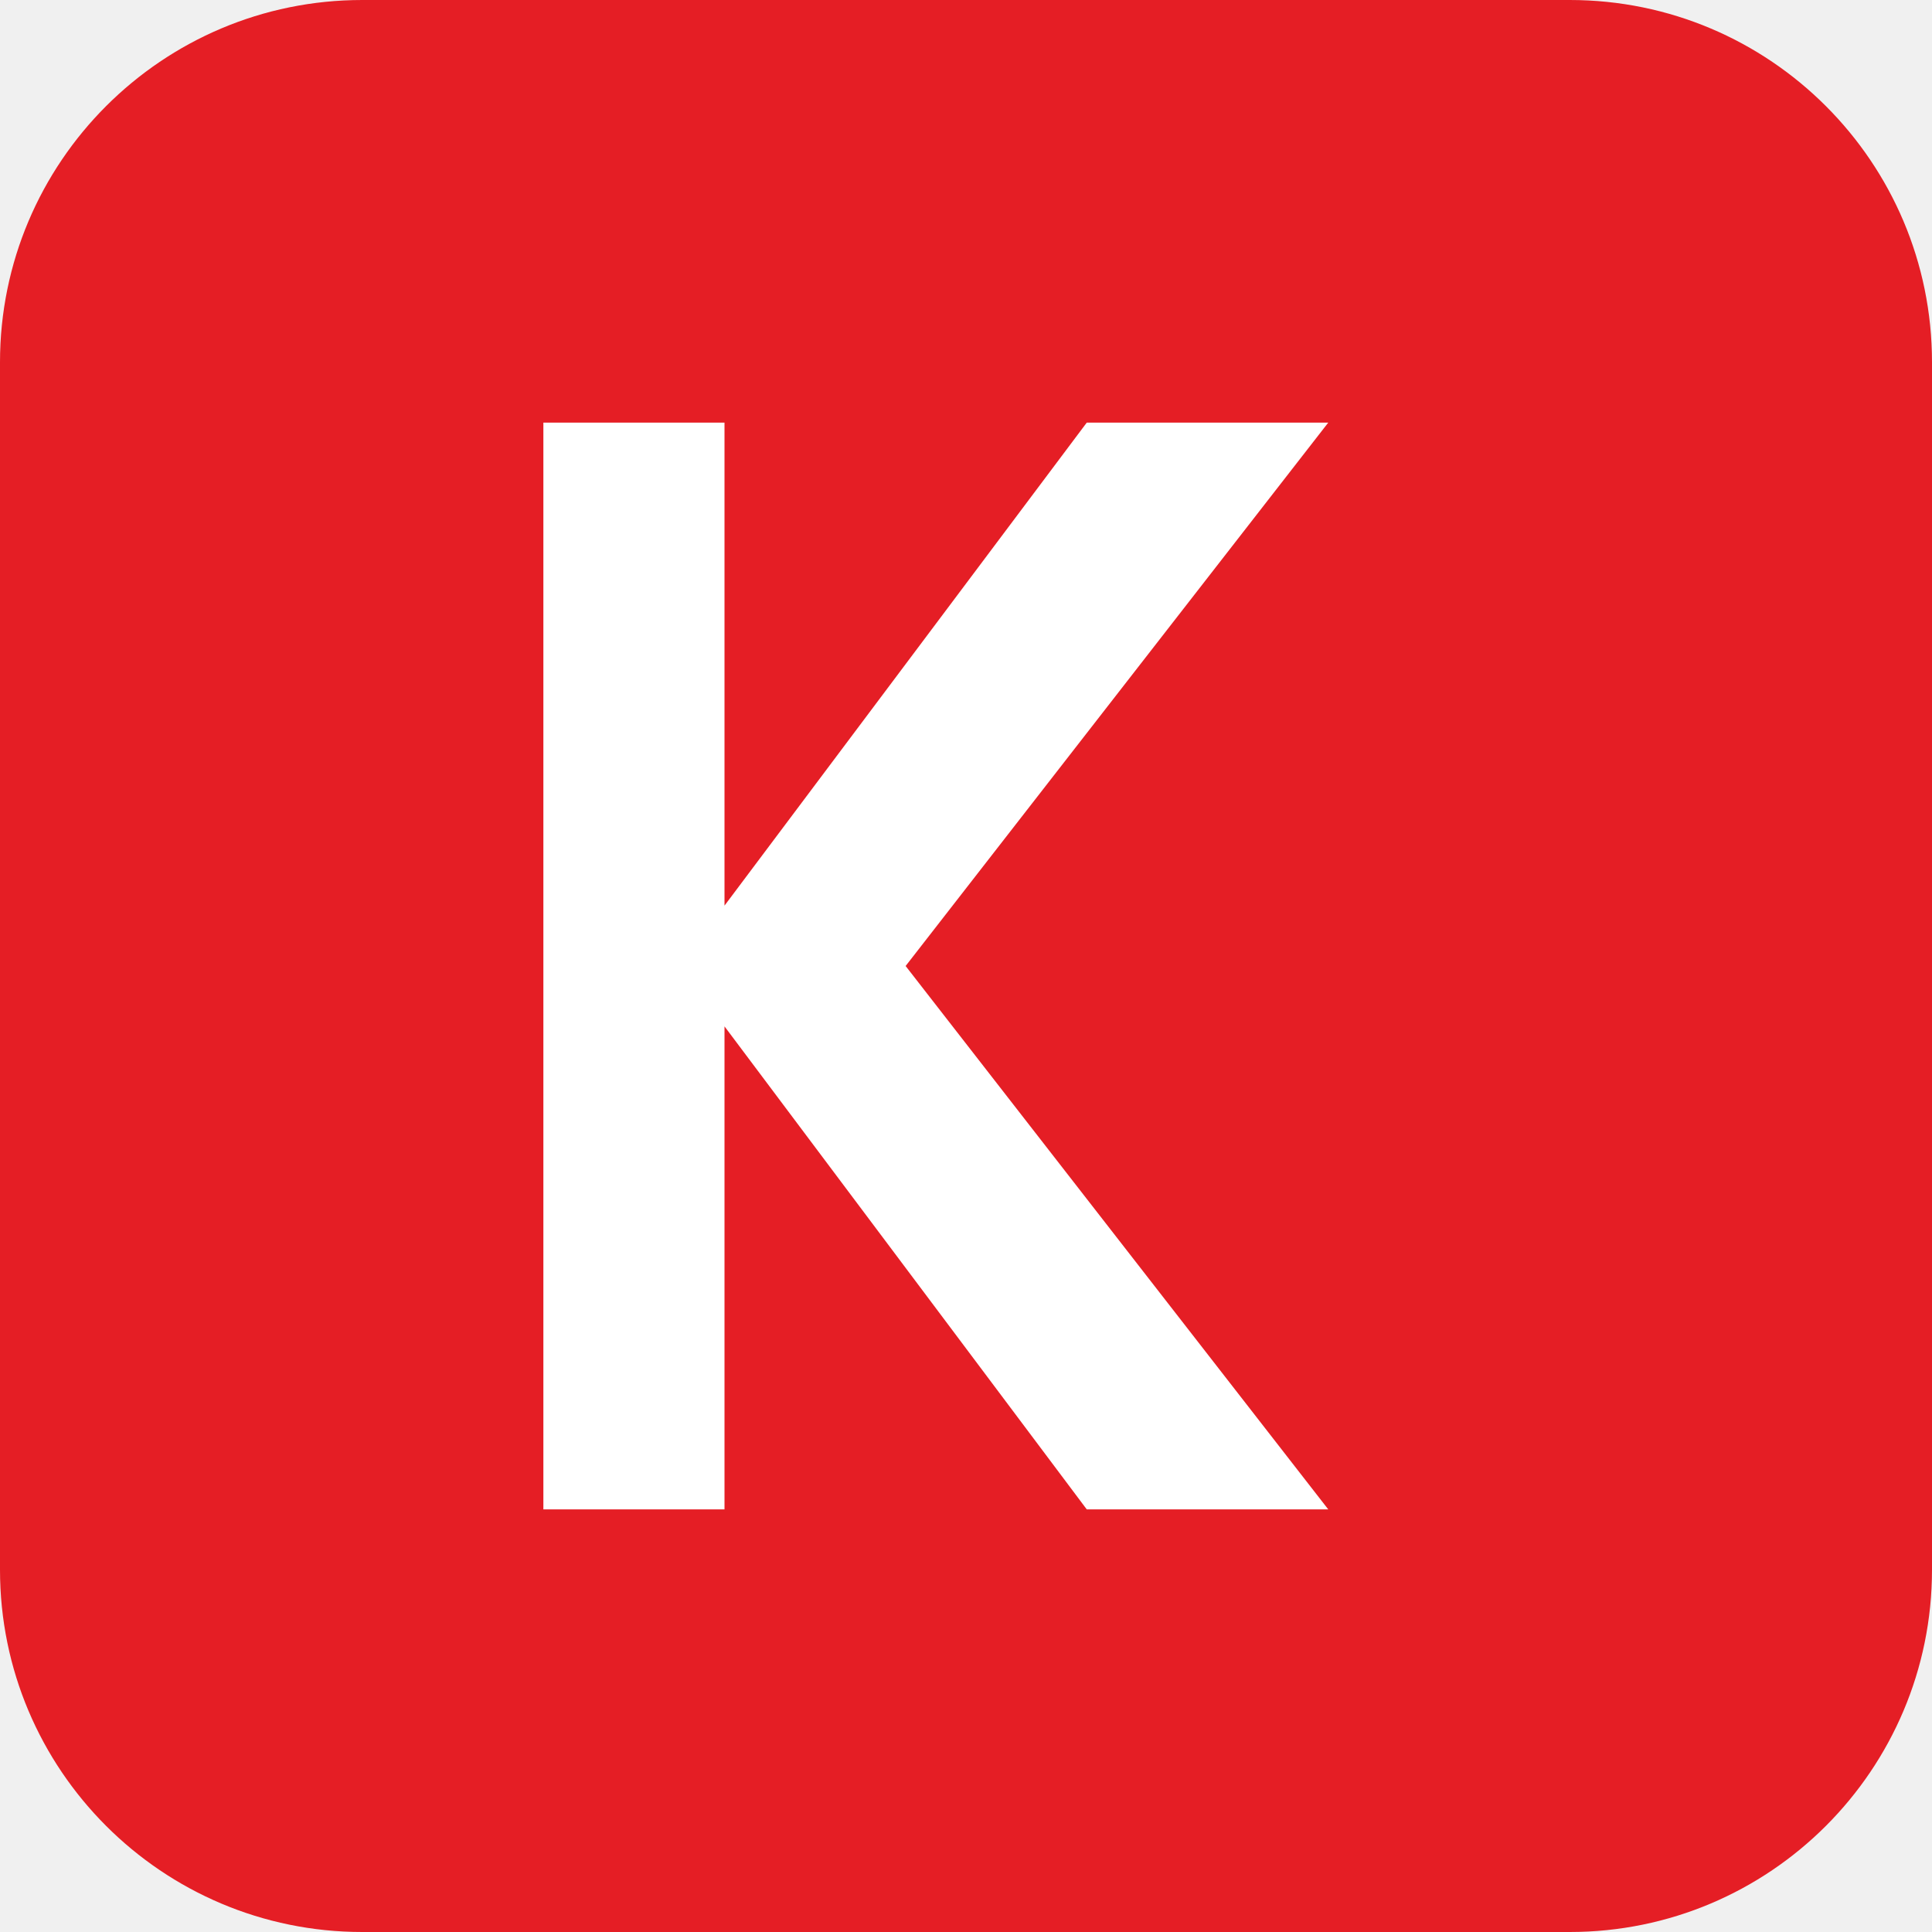
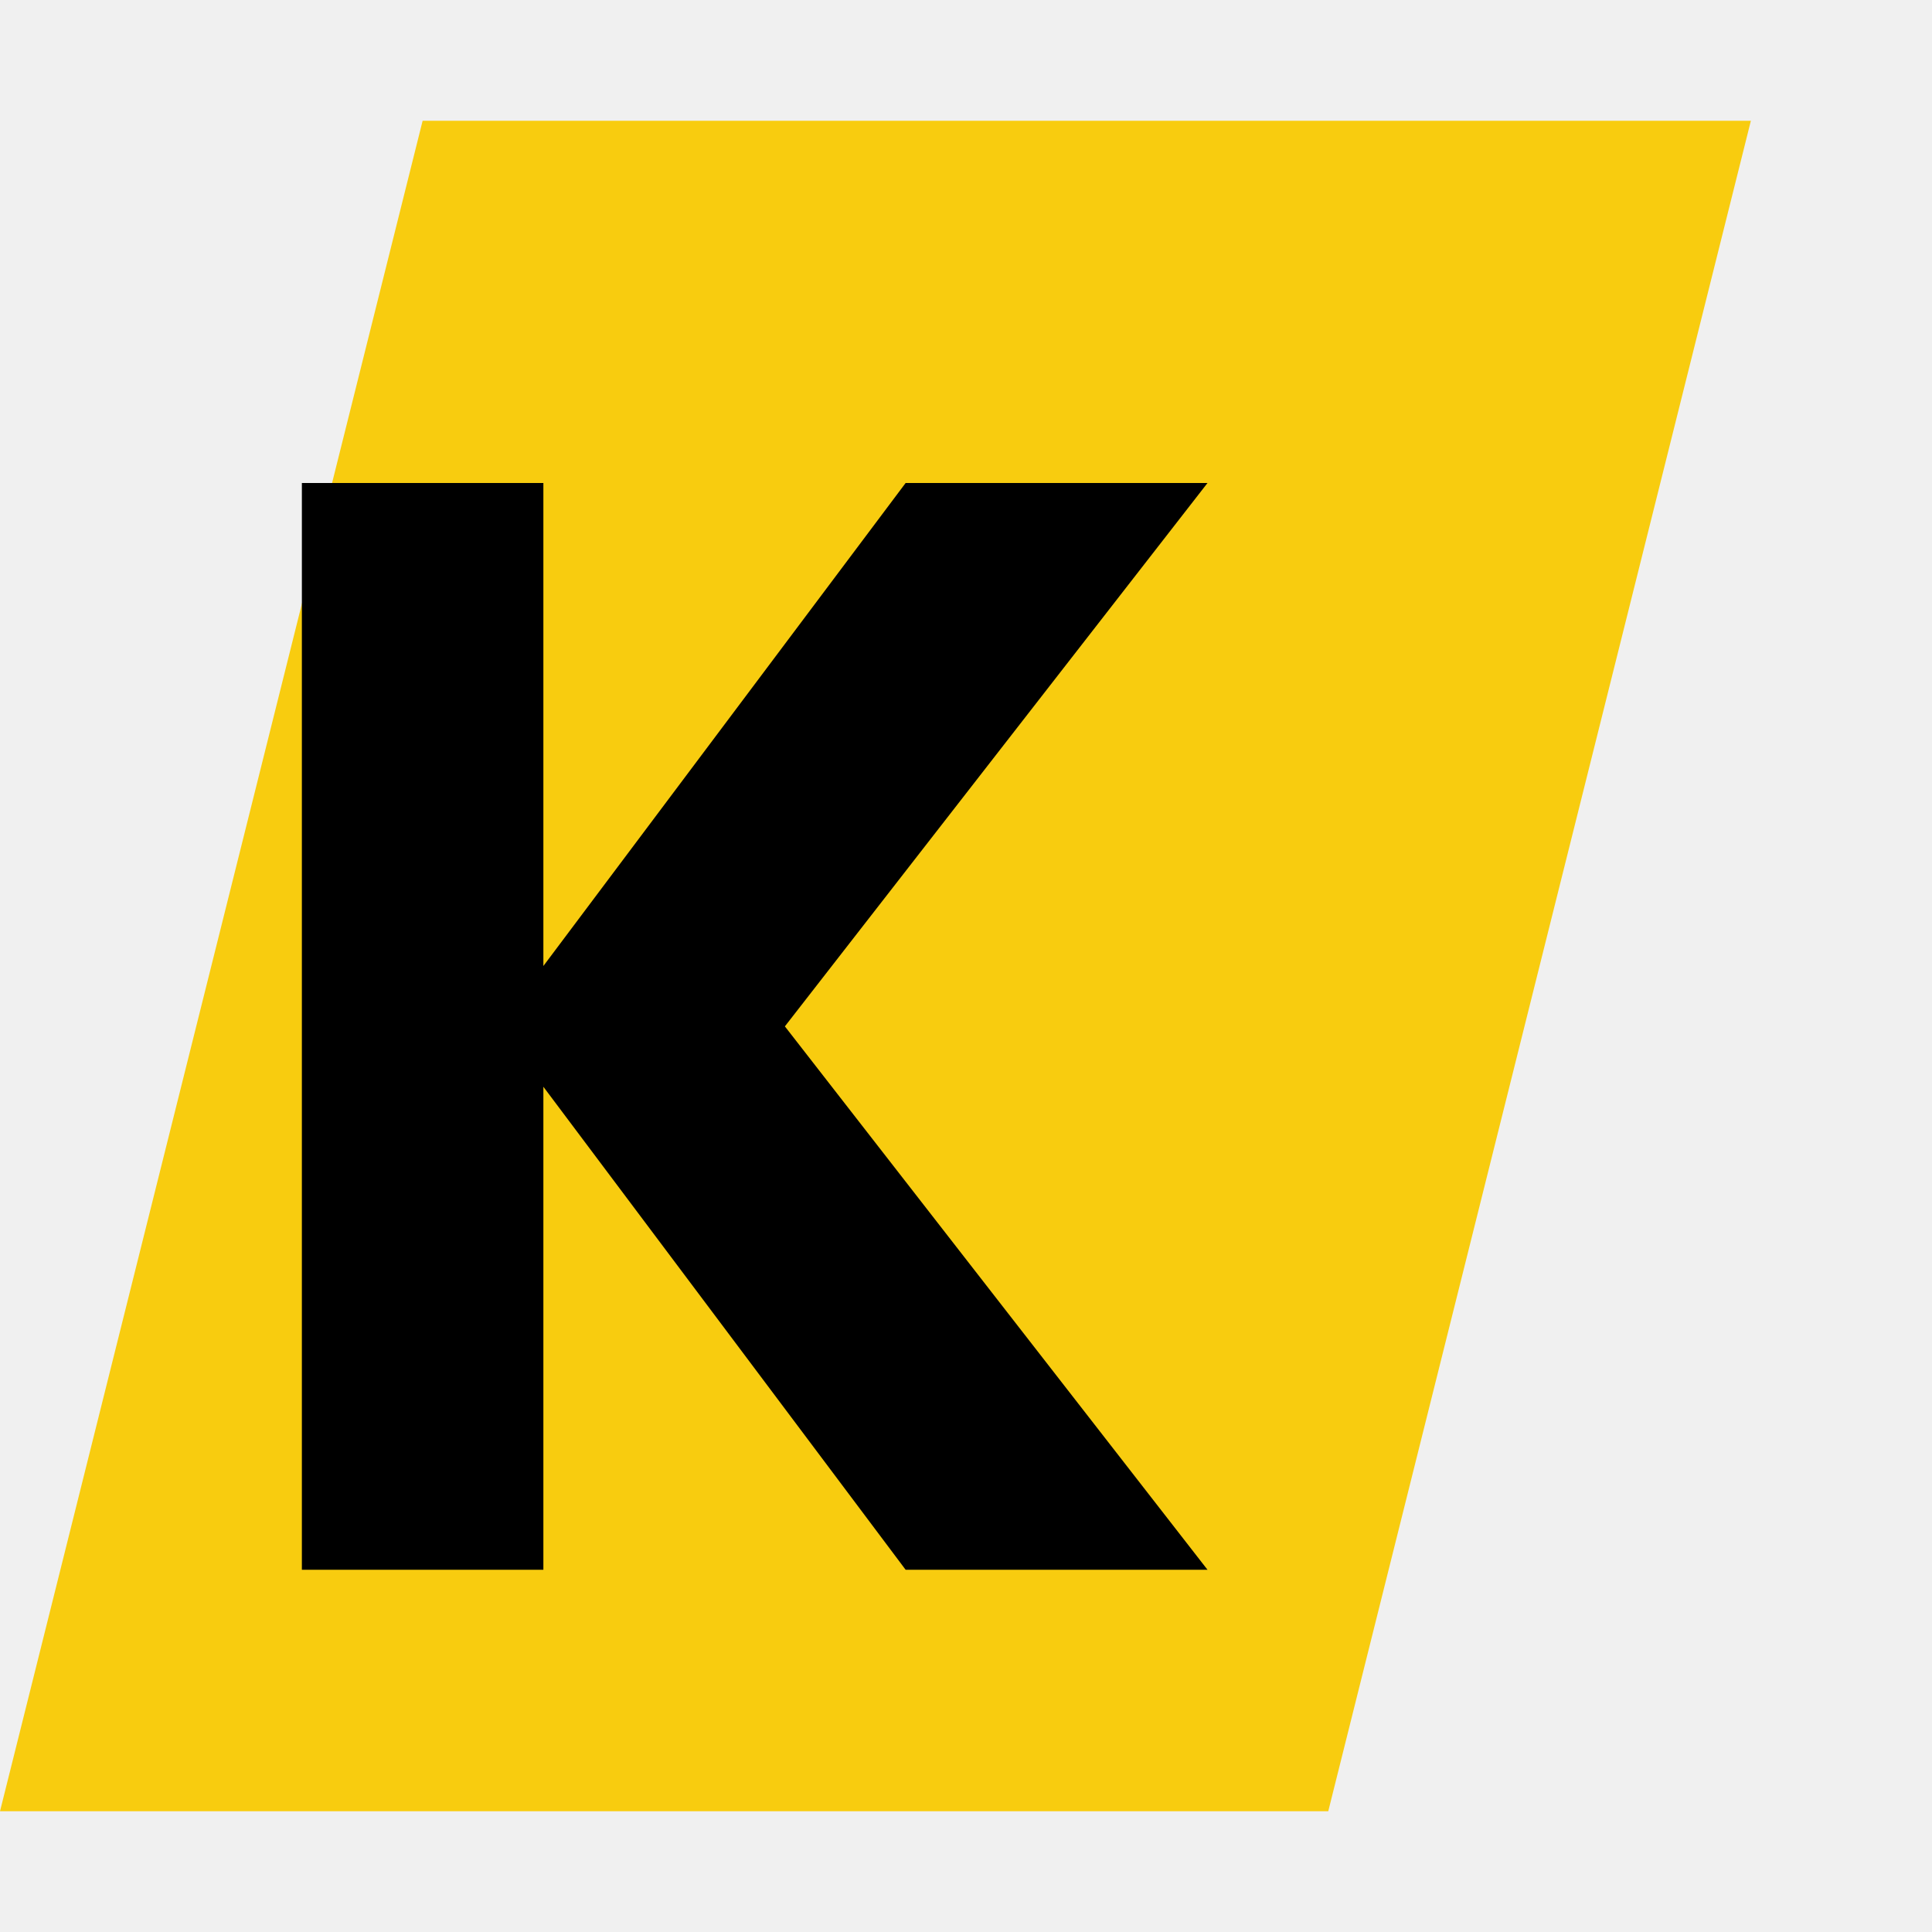
<svg xmlns="http://www.w3.org/2000/svg" viewBox="0 0 32 32">
-   <rect width="32" height="32" rx="6" fill="#e51e25" />
-   <path d="M9 7h3v8l6-8h4l-7 9 7 9h-4l-6-8v8H9V7Z" fill="#fff" />
+   <path d="M22 30H0L7 2h22z" fill="#F8CC0F" />
+   <path d="M5 8h4v8l6-8h5l-7 9 7 9h-5l-6-8v8H5V8Z" fill="#000" />
</svg>
